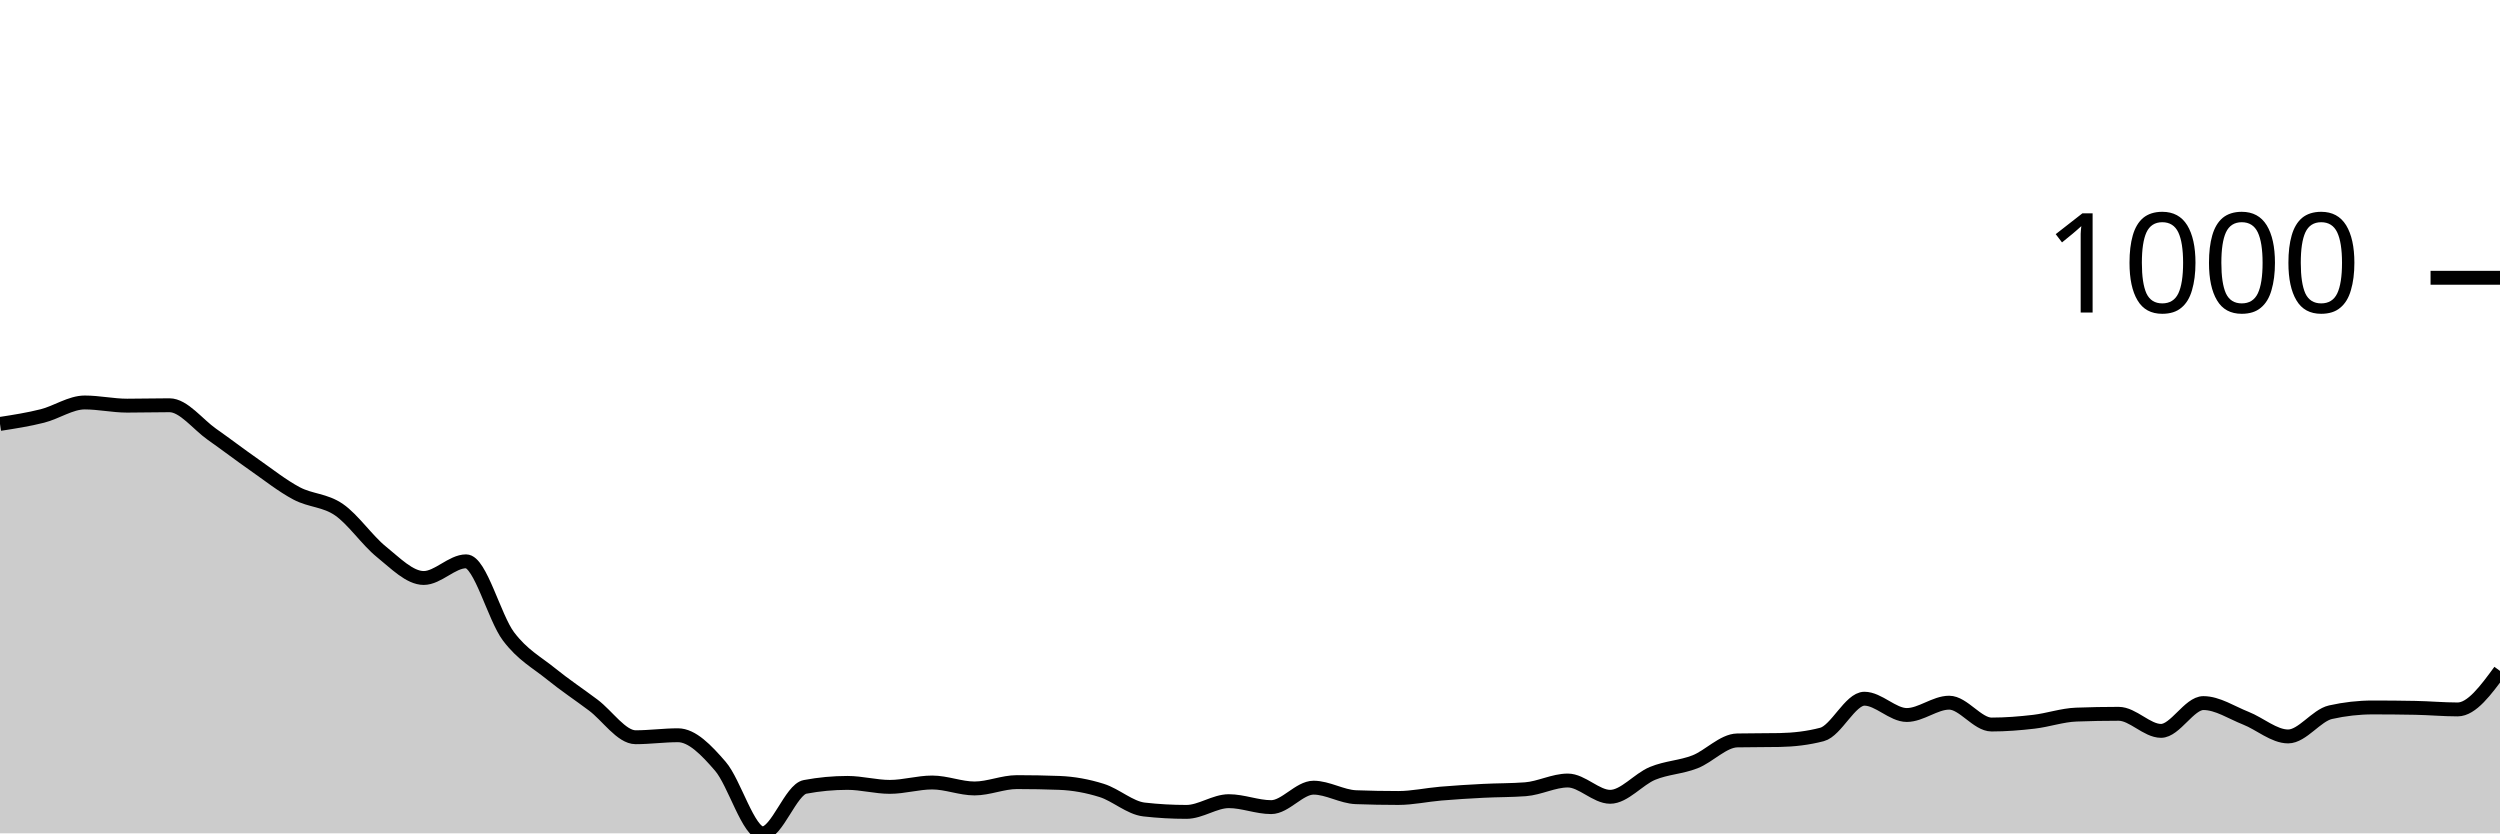
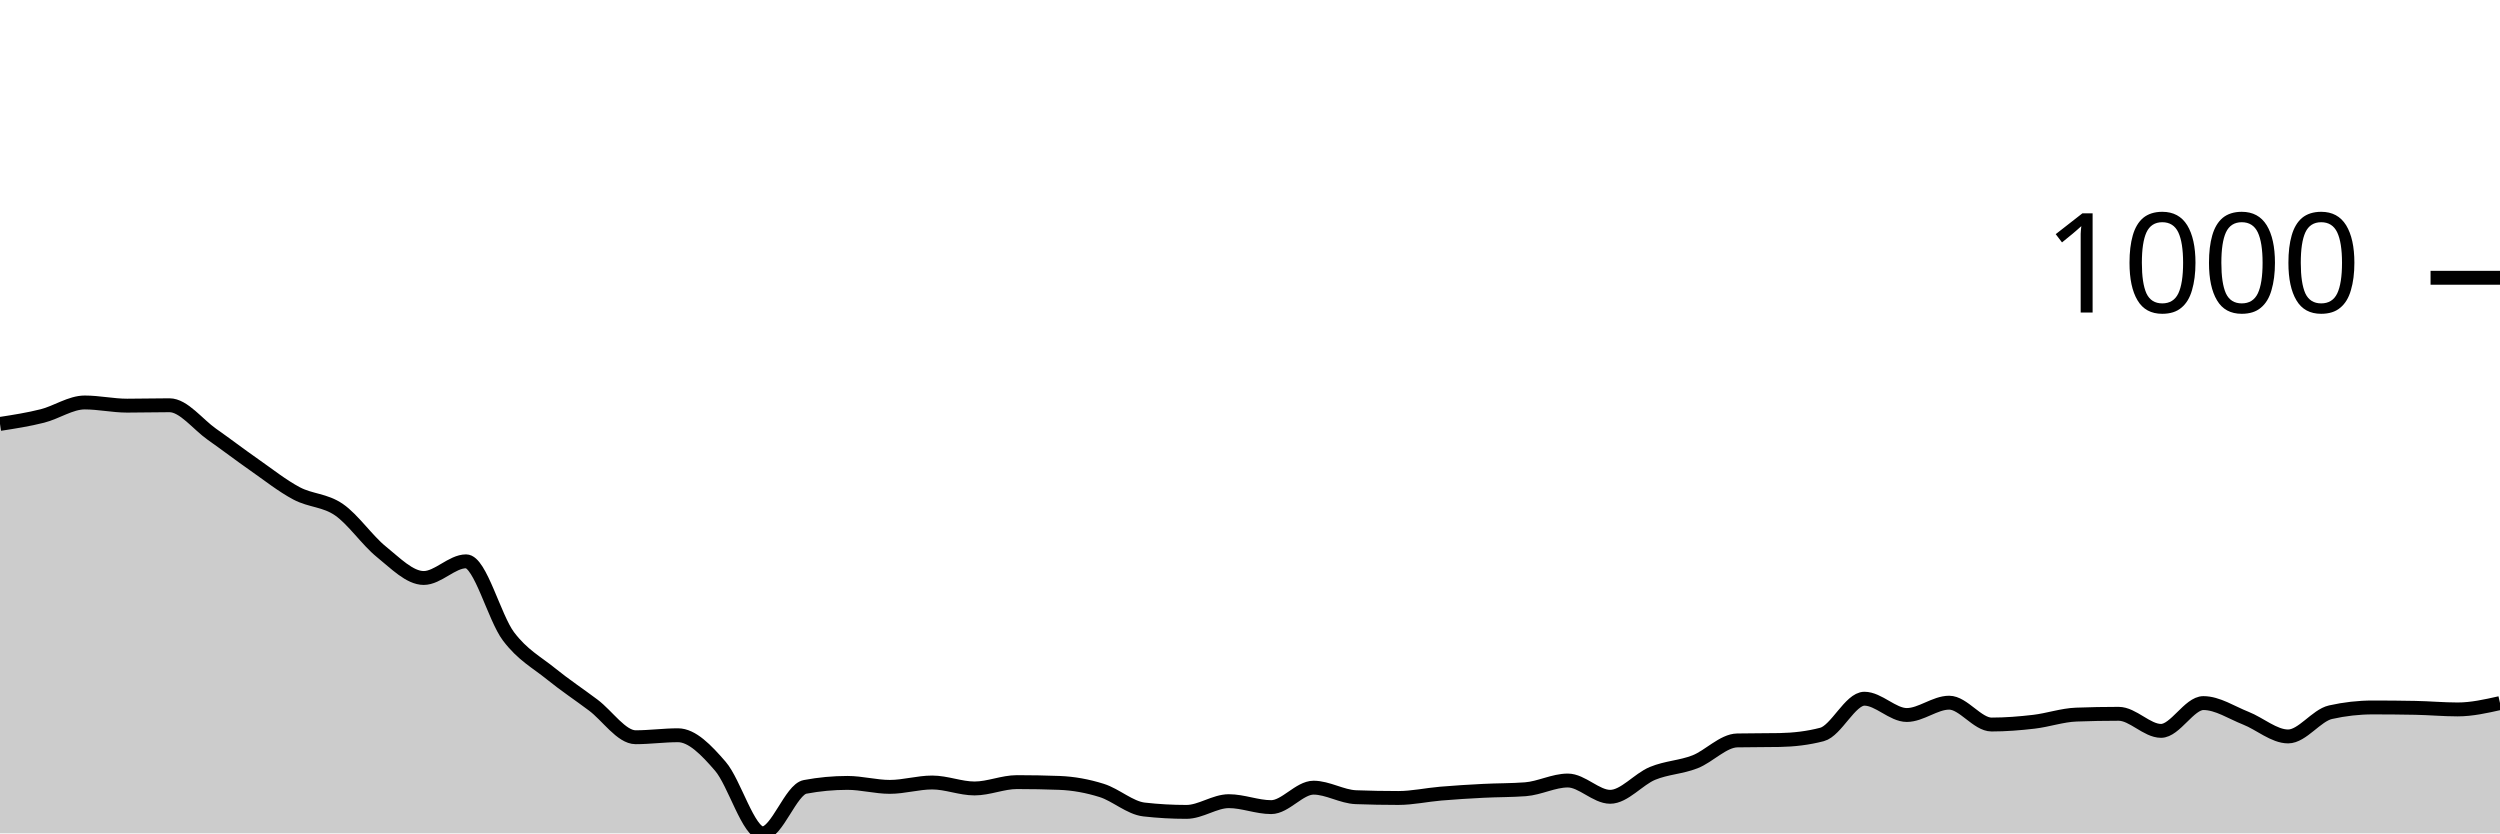
<svg xmlns="http://www.w3.org/2000/svg" viewBox="0 0 180 60">
  <g transform="translate(0,20)">
-     <path class="area" fill="rgba(0, 0, 0, 0.2)" d="M0,10.522C1.017,10.365,2.034,10.207,3.051,9.95C4.068,9.693,5.085,8.978,6.102,8.978C7.119,8.978,8.136,9.207,9.153,9.207C10.169,9.207,11.186,9.178,12.203,9.178C13.22,9.178,14.237,10.55,15.254,11.265C16.271,11.98,17.288,12.757,18.305,13.467C19.322,14.177,20.339,14.987,21.356,15.525C22.373,16.064,23.39,15.997,24.407,16.698C25.424,17.398,26.441,18.909,27.458,19.728C28.475,20.548,29.492,21.615,30.508,21.615C31.525,21.615,32.542,20.415,33.559,20.415C34.576,20.415,35.593,24.47,36.61,25.818C37.627,27.167,38.644,27.682,39.661,28.506C40.678,29.33,41.695,30.002,42.712,30.765C43.729,31.527,44.746,33.081,45.763,33.081C46.78,33.081,47.797,32.938,48.814,32.938C49.831,32.938,50.847,33.991,51.864,35.168C52.881,36.345,53.898,40,54.915,40C55.932,40,56.949,36.845,57.966,36.655C58.983,36.464,60,36.369,61.017,36.369C62.034,36.369,63.051,36.655,64.068,36.655C65.085,36.655,66.102,36.34,67.119,36.34C68.136,36.34,69.153,36.769,70.169,36.769C71.186,36.769,72.203,36.312,73.22,36.312C74.237,36.312,75.254,36.331,76.271,36.369C77.288,36.407,78.305,36.593,79.322,36.912C80.339,37.231,81.356,38.17,82.373,38.284C83.39,38.399,84.407,38.456,85.424,38.456C86.441,38.456,87.458,37.684,88.475,37.684C89.492,37.684,90.508,38.113,91.525,38.113C92.542,38.113,93.559,36.712,94.576,36.712C95.593,36.712,96.61,37.36,97.627,37.398C98.644,37.436,99.661,37.455,100.678,37.455C101.695,37.455,102.712,37.227,103.729,37.141C104.746,37.055,105.763,36.993,106.78,36.941C107.797,36.888,108.814,36.903,109.831,36.826C110.847,36.75,111.864,36.197,112.881,36.197C113.898,36.197,114.915,37.37,115.932,37.37C116.949,37.37,117.966,36.102,118.983,35.683C120,35.263,121.017,35.249,122.034,34.853C123.051,34.458,124.068,33.329,125.085,33.31C126.102,33.29,127.119,33.3,128.136,33.281C129.153,33.262,130.169,33.147,131.186,32.881C132.203,32.614,133.22,30.307,134.237,30.307C135.254,30.307,136.271,31.48,137.288,31.48C138.305,31.48,139.322,30.593,140.339,30.593C141.356,30.593,142.373,32.166,143.39,32.166C144.407,32.166,145.424,32.085,146.441,31.966C147.458,31.847,148.475,31.489,149.492,31.451C150.508,31.413,151.525,31.394,152.542,31.394C153.559,31.394,154.576,32.623,155.593,32.623C156.61,32.623,157.627,30.622,158.644,30.622C159.661,30.622,160.678,31.308,161.695,31.708C162.712,32.109,163.729,33.024,164.746,33.024C165.763,33.024,166.78,31.508,167.797,31.279C168.814,31.051,169.831,30.936,170.847,30.936C171.864,30.936,172.881,30.946,173.898,30.965C174.915,30.984,175.932,31.079,176.949,31.079C177.966,31.079,178.983,29.693,180,28.306L180,40C178.983,40,177.966,40,176.949,40C175.932,40,174.915,40,173.898,40C172.881,40,171.864,40,170.847,40C169.831,40,168.814,40,167.797,40C166.78,40,165.763,40,164.746,40C163.729,40,162.712,40,161.695,40C160.678,40,159.661,40,158.644,40C157.627,40,156.61,40,155.593,40C154.576,40,153.559,40,152.542,40C151.525,40,150.508,40,149.492,40C148.475,40,147.458,40,146.441,40C145.424,40,144.407,40,143.39,40C142.373,40,141.356,40,140.339,40C139.322,40,138.305,40,137.288,40C136.271,40,135.254,40,134.237,40C133.22,40,132.203,40,131.186,40C130.169,40,129.153,40,128.136,40C127.119,40,126.102,40,125.085,40C124.068,40,123.051,40,122.034,40C121.017,40,120,40,118.983,40C117.966,40,116.949,40,115.932,40C114.915,40,113.898,40,112.881,40C111.864,40,110.847,40,109.831,40C108.814,40,107.797,40,106.78,40C105.763,40,104.746,40,103.729,40C102.712,40,101.695,40,100.678,40C99.661,40,98.644,40,97.627,40C96.61,40,95.593,40,94.576,40C93.559,40,92.542,40,91.525,40C90.508,40,89.492,40,88.475,40C87.458,40,86.441,40,85.424,40C84.407,40,83.39,40,82.373,40C81.356,40,80.339,40,79.322,40C78.305,40,77.288,40,76.271,40C75.254,40,74.237,40,73.22,40C72.203,40,71.186,40,70.169,40C69.153,40,68.136,40,67.119,40C66.102,40,65.085,40,64.068,40C63.051,40,62.034,40,61.017,40C60,40,58.983,40,57.966,40C56.949,40,55.932,40,54.915,40C53.898,40,52.881,40,51.864,40C50.847,40,49.831,40,48.814,40C47.797,40,46.78,40,45.763,40C44.746,40,43.729,40,42.712,40C41.695,40,40.678,40,39.661,40C38.644,40,37.627,40,36.61,40C35.593,40,34.576,40,33.559,40C32.542,40,31.525,40,30.508,40C29.492,40,28.475,40,27.458,40C26.441,40,25.424,40,24.407,40C23.39,40,22.373,40,21.356,40C20.339,40,19.322,40,18.305,40C17.288,40,16.271,40,15.254,40C14.237,40,13.22,40,12.203,40C11.186,40,10.169,40,9.153,40C8.136,40,7.119,40,6.102,40C5.085,40,4.068,40,3.051,40C2.034,40,1.017,40,0,40Z" />
-     <path class="line" stroke="black" fill="none" d="M0,10.522C1.017,10.365,2.034,10.207,3.051,9.95C4.068,9.693,5.085,8.978,6.102,8.978C7.119,8.978,8.136,9.207,9.153,9.207C10.169,9.207,11.186,9.178,12.203,9.178C13.22,9.178,14.237,10.55,15.254,11.265C16.271,11.98,17.288,12.757,18.305,13.467C19.322,14.177,20.339,14.987,21.356,15.525C22.373,16.064,23.39,15.997,24.407,16.698C25.424,17.398,26.441,18.909,27.458,19.728C28.475,20.548,29.492,21.615,30.508,21.615C31.525,21.615,32.542,20.415,33.559,20.415C34.576,20.415,35.593,24.47,36.61,25.818C37.627,27.167,38.644,27.682,39.661,28.506C40.678,29.33,41.695,30.002,42.712,30.765C43.729,31.527,44.746,33.081,45.763,33.081C46.78,33.081,47.797,32.938,48.814,32.938C49.831,32.938,50.847,33.991,51.864,35.168C52.881,36.345,53.898,40,54.915,40C55.932,40,56.949,36.845,57.966,36.655C58.983,36.464,60,36.369,61.017,36.369C62.034,36.369,63.051,36.655,64.068,36.655C65.085,36.655,66.102,36.34,67.119,36.34C68.136,36.34,69.153,36.769,70.169,36.769C71.186,36.769,72.203,36.312,73.22,36.312C74.237,36.312,75.254,36.331,76.271,36.369C77.288,36.407,78.305,36.593,79.322,36.912C80.339,37.231,81.356,38.17,82.373,38.284C83.39,38.399,84.407,38.456,85.424,38.456C86.441,38.456,87.458,37.684,88.475,37.684C89.492,37.684,90.508,38.113,91.525,38.113C92.542,38.113,93.559,36.712,94.576,36.712C95.593,36.712,96.61,37.36,97.627,37.398C98.644,37.436,99.661,37.455,100.678,37.455C101.695,37.455,102.712,37.227,103.729,37.141C104.746,37.055,105.763,36.993,106.78,36.941C107.797,36.888,108.814,36.903,109.831,36.826C110.847,36.75,111.864,36.197,112.881,36.197C113.898,36.197,114.915,37.37,115.932,37.37C116.949,37.37,117.966,36.102,118.983,35.683C120,35.263,121.017,35.249,122.034,34.853C123.051,34.458,124.068,33.329,125.085,33.31C126.102,33.29,127.119,33.3,128.136,33.281C129.153,33.262,130.169,33.147,131.186,32.881C132.203,32.614,133.22,30.307,134.237,30.307C135.254,30.307,136.271,31.48,137.288,31.48C138.305,31.48,139.322,30.593,140.339,30.593C141.356,30.593,142.373,32.166,143.39,32.166C144.407,32.166,145.424,32.085,146.441,31.966C147.458,31.847,148.475,31.489,149.492,31.451C150.508,31.413,151.525,31.394,152.542,31.394C153.559,31.394,154.576,32.623,155.593,32.623C156.61,32.623,157.627,30.622,158.644,30.622C159.661,30.622,160.678,31.308,161.695,31.708C162.712,32.109,163.729,33.024,164.746,33.024C165.763,33.024,166.78,31.508,167.797,31.279C168.814,31.051,169.831,30.936,170.847,30.936C171.864,30.936,172.881,30.946,173.898,30.965C174.915,30.984,175.932,31.079,176.949,31.079C177.966,31.079,178.983,29.693,180,28.306" />
+     <path class="area" fill="rgba(0, 0, 0, 0.2)" d="M0,10.522C1.017,10.365,2.034,10.207,3.051,9.95C4.068,9.693,5.085,8.978,6.102,8.978C7.119,8.978,8.136,9.207,9.153,9.207C10.169,9.207,11.186,9.178,12.203,9.178C13.22,9.178,14.237,10.55,15.254,11.265C16.271,11.98,17.288,12.757,18.305,13.467C19.322,14.177,20.339,14.987,21.356,15.525C22.373,16.064,23.39,15.997,24.407,16.698C25.424,17.398,26.441,18.909,27.458,19.728C28.475,20.548,29.492,21.615,30.508,21.615C31.525,21.615,32.542,20.415,33.559,20.415C34.576,20.415,35.593,24.47,36.61,25.818C37.627,27.167,38.644,27.682,39.661,28.506C40.678,29.33,41.695,30.002,42.712,30.765C43.729,31.527,44.746,33.081,45.763,33.081C46.78,33.081,47.797,32.938,48.814,32.938C49.831,32.938,50.847,33.991,51.864,35.168C52.881,36.345,53.898,40,54.915,40C55.932,40,56.949,36.845,57.966,36.655C58.983,36.464,60,36.369,61.017,36.369C62.034,36.369,63.051,36.655,64.068,36.655C65.085,36.655,66.102,36.34,67.119,36.34C68.136,36.34,69.153,36.769,70.169,36.769C71.186,36.769,72.203,36.312,73.22,36.312C74.237,36.312,75.254,36.331,76.271,36.369C77.288,36.407,78.305,36.593,79.322,36.912C80.339,37.231,81.356,38.17,82.373,38.284C83.39,38.399,84.407,38.456,85.424,38.456C86.441,38.456,87.458,37.684,88.475,37.684C89.492,37.684,90.508,38.113,91.525,38.113C92.542,38.113,93.559,36.712,94.576,36.712C95.593,36.712,96.61,37.36,97.627,37.398C98.644,37.436,99.661,37.455,100.678,37.455C101.695,37.455,102.712,37.227,103.729,37.141C104.746,37.055,105.763,36.993,106.78,36.941C107.797,36.888,108.814,36.903,109.831,36.826C110.847,36.75,111.864,36.197,112.881,36.197C113.898,36.197,114.915,37.37,115.932,37.37C116.949,37.37,117.966,36.102,118.983,35.683C120,35.263,121.017,35.249,122.034,34.853C123.051,34.458,124.068,33.329,125.085,33.31C126.102,33.29,127.119,33.3,128.136,33.281C129.153,33.262,130.169,33.147,131.186,32.881C132.203,32.614,133.22,30.307,134.237,30.307C135.254,30.307,136.271,31.48,137.288,31.48C138.305,31.48,139.322,30.593,140.339,30.593C141.356,30.593,142.373,32.166,143.39,32.166C144.407,32.166,145.424,32.085,146.441,31.966C147.458,31.847,148.475,31.489,149.492,31.451C150.508,31.413,151.525,31.394,152.542,31.394C153.559,31.394,154.576,32.623,155.593,32.623C156.61,32.623,157.627,30.622,158.644,30.622C159.661,30.622,160.678,31.308,161.695,31.708C162.712,32.109,163.729,33.024,164.746,33.024C165.763,33.024,166.78,31.508,167.797,31.279C168.814,31.051,169.831,30.936,170.847,30.936C171.864,30.936,172.881,30.946,173.898,30.965C174.915,30.984,175.932,31.079,176.949,31.079C177.966,31.079,178.983,30.851,180,30.622L180,40C178.983,40,177.966,40,176.949,40C175.932,40,174.915,40,173.898,40C172.881,40,171.864,40,170.847,40C169.831,40,168.814,40,167.797,40C166.78,40,165.763,40,164.746,40C163.729,40,162.712,40,161.695,40C160.678,40,159.661,40,158.644,40C157.627,40,156.61,40,155.593,40C154.576,40,153.559,40,152.542,40C151.525,40,150.508,40,149.492,40C148.475,40,147.458,40,146.441,40C145.424,40,144.407,40,143.39,40C142.373,40,141.356,40,140.339,40C139.322,40,138.305,40,137.288,40C136.271,40,135.254,40,134.237,40C133.22,40,132.203,40,131.186,40C130.169,40,129.153,40,128.136,40C127.119,40,126.102,40,125.085,40C124.068,40,123.051,40,122.034,40C121.017,40,120,40,118.983,40C117.966,40,116.949,40,115.932,40C114.915,40,113.898,40,112.881,40C111.864,40,110.847,40,109.831,40C108.814,40,107.797,40,106.78,40C105.763,40,104.746,40,103.729,40C102.712,40,101.695,40,100.678,40C99.661,40,98.644,40,97.627,40C96.61,40,95.593,40,94.576,40C93.559,40,92.542,40,91.525,40C90.508,40,89.492,40,88.475,40C87.458,40,86.441,40,85.424,40C84.407,40,83.39,40,82.373,40C81.356,40,80.339,40,79.322,40C78.305,40,77.288,40,76.271,40C75.254,40,74.237,40,73.22,40C72.203,40,71.186,40,70.169,40C69.153,40,68.136,40,67.119,40C66.102,40,65.085,40,64.068,40C63.051,40,62.034,40,61.017,40C60,40,58.983,40,57.966,40C56.949,40,55.932,40,54.915,40C53.898,40,52.881,40,51.864,40C50.847,40,49.831,40,48.814,40C47.797,40,46.78,40,45.763,40C44.746,40,43.729,40,42.712,40C41.695,40,40.678,40,39.661,40C38.644,40,37.627,40,36.61,40C35.593,40,34.576,40,33.559,40C32.542,40,31.525,40,30.508,40C29.492,40,28.475,40,27.458,40C26.441,40,25.424,40,24.407,40C23.39,40,22.373,40,21.356,40C20.339,40,19.322,40,18.305,40C17.288,40,16.271,40,15.254,40C14.237,40,13.22,40,12.203,40C11.186,40,10.169,40,9.153,40C8.136,40,7.119,40,6.102,40C5.085,40,4.068,40,3.051,40C2.034,40,1.017,40,0,40Z" />
+     <path class="line" stroke="black" fill="none" d="M0,10.522C1.017,10.365,2.034,10.207,3.051,9.95C4.068,9.693,5.085,8.978,6.102,8.978C7.119,8.978,8.136,9.207,9.153,9.207C10.169,9.207,11.186,9.178,12.203,9.178C13.22,9.178,14.237,10.55,15.254,11.265C16.271,11.98,17.288,12.757,18.305,13.467C19.322,14.177,20.339,14.987,21.356,15.525C22.373,16.064,23.39,15.997,24.407,16.698C25.424,17.398,26.441,18.909,27.458,19.728C28.475,20.548,29.492,21.615,30.508,21.615C31.525,21.615,32.542,20.415,33.559,20.415C34.576,20.415,35.593,24.47,36.61,25.818C37.627,27.167,38.644,27.682,39.661,28.506C40.678,29.33,41.695,30.002,42.712,30.765C43.729,31.527,44.746,33.081,45.763,33.081C46.78,33.081,47.797,32.938,48.814,32.938C49.831,32.938,50.847,33.991,51.864,35.168C52.881,36.345,53.898,40,54.915,40C55.932,40,56.949,36.845,57.966,36.655C58.983,36.464,60,36.369,61.017,36.369C62.034,36.369,63.051,36.655,64.068,36.655C65.085,36.655,66.102,36.34,67.119,36.34C68.136,36.34,69.153,36.769,70.169,36.769C71.186,36.769,72.203,36.312,73.22,36.312C74.237,36.312,75.254,36.331,76.271,36.369C77.288,36.407,78.305,36.593,79.322,36.912C80.339,37.231,81.356,38.17,82.373,38.284C83.39,38.399,84.407,38.456,85.424,38.456C86.441,38.456,87.458,37.684,88.475,37.684C89.492,37.684,90.508,38.113,91.525,38.113C92.542,38.113,93.559,36.712,94.576,36.712C95.593,36.712,96.61,37.36,97.627,37.398C98.644,37.436,99.661,37.455,100.678,37.455C101.695,37.455,102.712,37.227,103.729,37.141C104.746,37.055,105.763,36.993,106.78,36.941C107.797,36.888,108.814,36.903,109.831,36.826C110.847,36.75,111.864,36.197,112.881,36.197C113.898,36.197,114.915,37.37,115.932,37.37C116.949,37.37,117.966,36.102,118.983,35.683C120,35.263,121.017,35.249,122.034,34.853C123.051,34.458,124.068,33.329,125.085,33.31C126.102,33.29,127.119,33.3,128.136,33.281C129.153,33.262,130.169,33.147,131.186,32.881C132.203,32.614,133.22,30.307,134.237,30.307C135.254,30.307,136.271,31.48,137.288,31.48C138.305,31.48,139.322,30.593,140.339,30.593C141.356,30.593,142.373,32.166,143.39,32.166C144.407,32.166,145.424,32.085,146.441,31.966C147.458,31.847,148.475,31.489,149.492,31.451C150.508,31.413,151.525,31.394,152.542,31.394C153.559,31.394,154.576,32.623,155.593,32.623C156.61,32.623,157.627,30.622,158.644,30.622C159.661,30.622,160.678,31.308,161.695,31.708C162.712,32.109,163.729,33.024,164.746,33.024C165.763,33.024,166.78,31.508,167.797,31.279C168.814,31.051,169.831,30.936,170.847,30.936C171.864,30.936,172.881,30.946,173.898,30.965C174.915,30.984,175.932,31.079,176.949,31.079C177.966,31.079,178.983,30.851,180,30.622" />
    <path class="axis-ceiling" stroke-width="1" stroke="black" fill="none" d="M175,0L180,0" />
    <text class="axis-ceiling-label" font-family="sans-serif" text-anchor="end" font-size="10px" x="170" y="2.5">1000</text>
  </g>
</svg>
